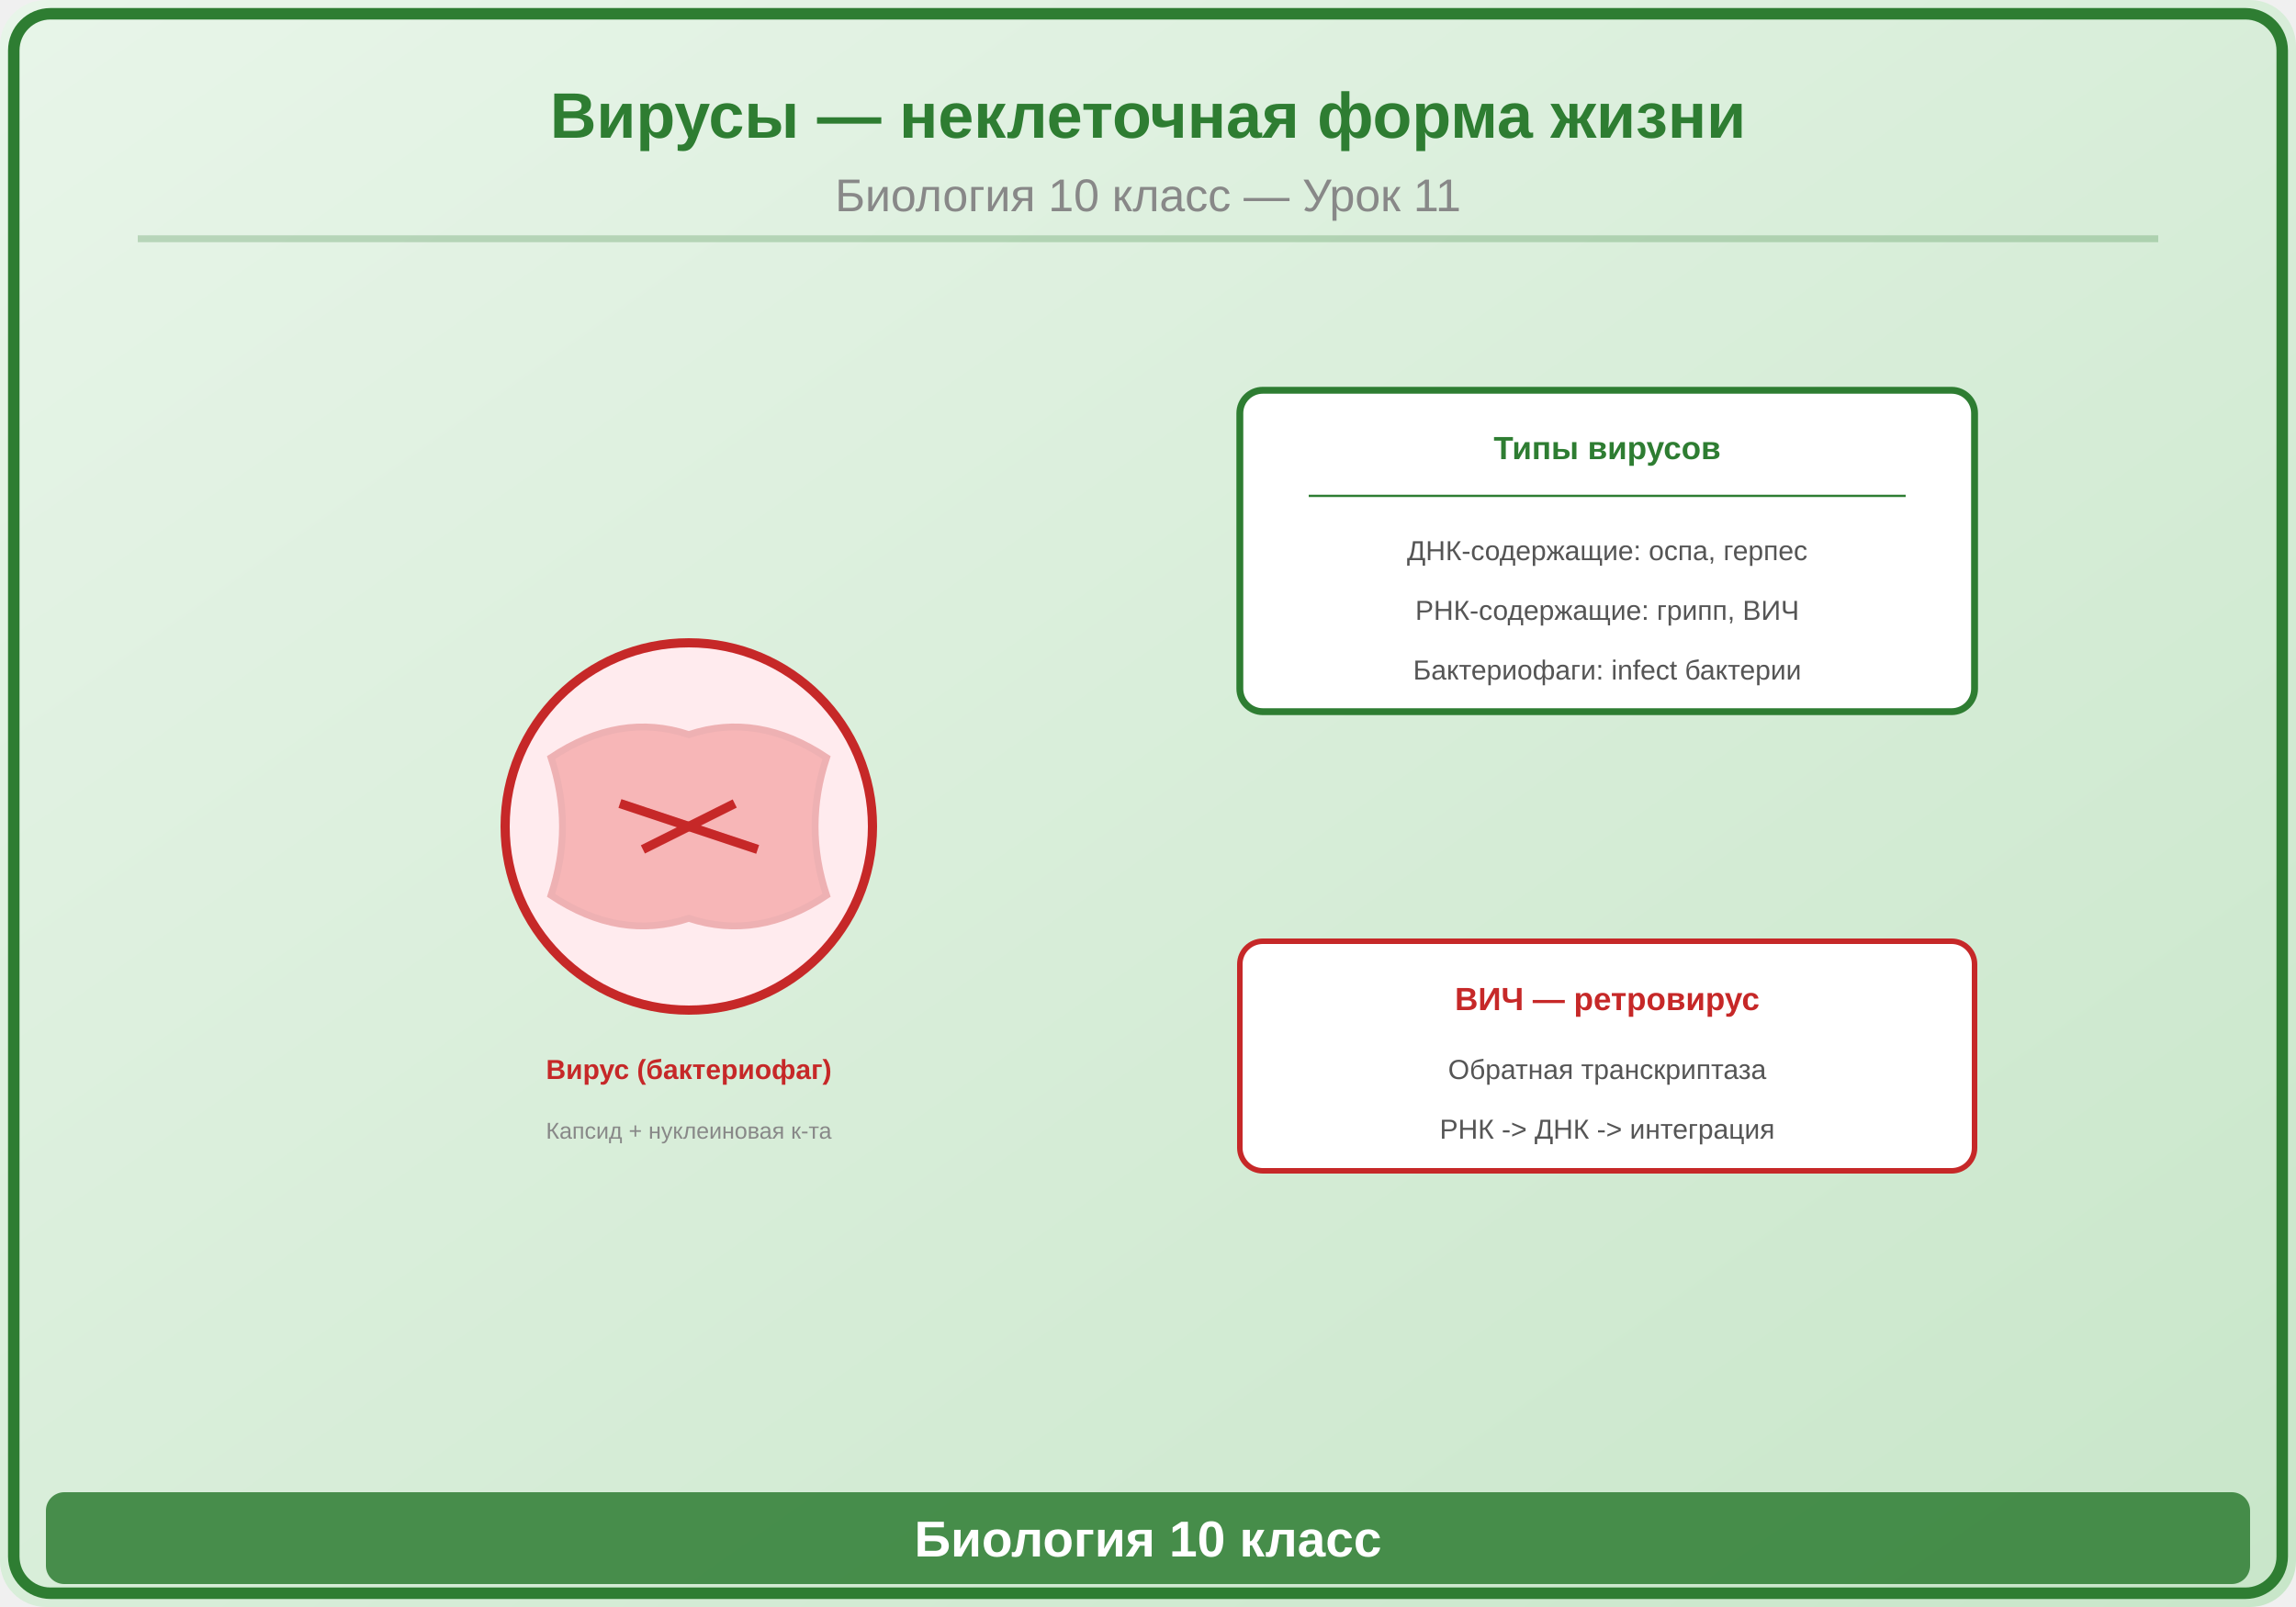
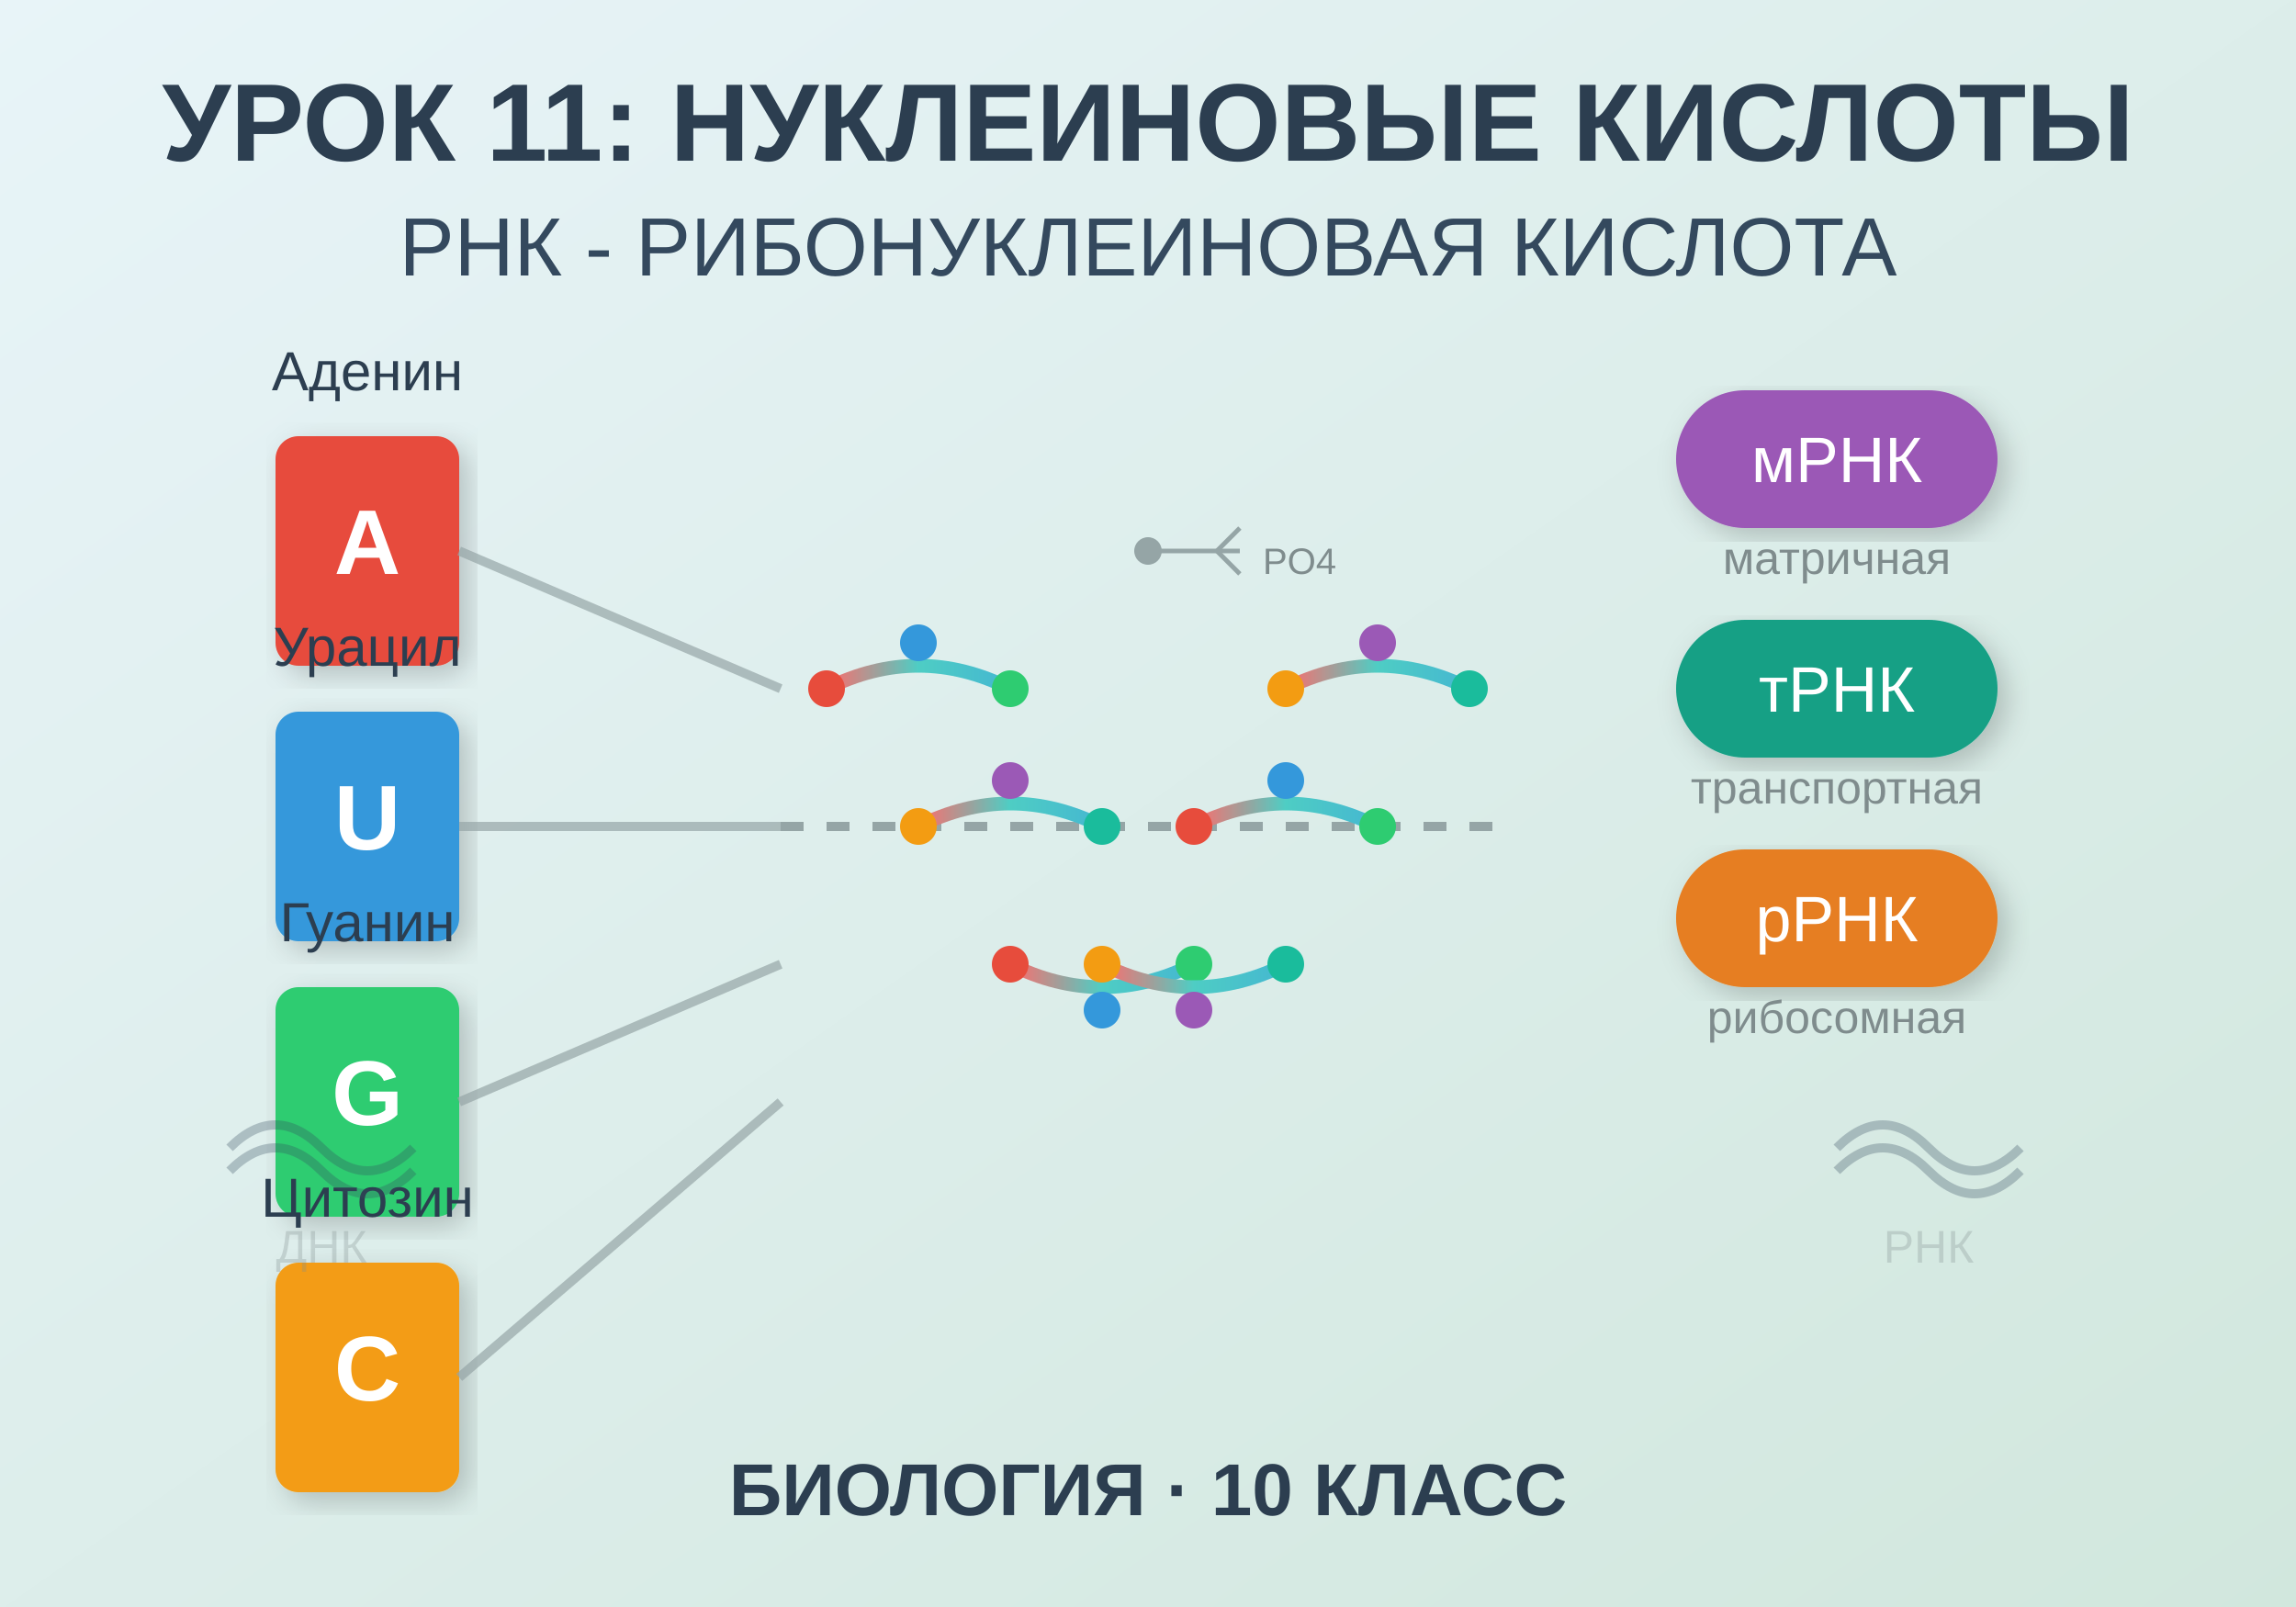
<svg xmlns="http://www.w3.org/2000/svg" viewBox="0 0 500 350">
  <defs>
-     <linearGradient id="bg" x1="0" y1="0" x2="1" y2="1">
-       <stop offset="0%" stop-color="#E8F5E9" />
-       <stop offset="100%" stop-color="#C8E6C9" />
+     <linearGradient id="bgGrad" x1="0%" y1="0%" x2="100%" y2="100%">
+       <stop offset="0%" style="stop-color:#e8f4f8;stop-opacity:1" />
+       <stop offset="100%" style="stop-color:#d1e7dd;stop-opacity:1" />
+     </linearGradient>
+     <filter id="shadow">
+       <feDropShadow dx="2" dy="2" stdDeviation="3" flood-opacity="0.2" />
+     </filter>
+     <linearGradient id="rnaGrad" x1="0%" y1="0%" x2="100%" y2="0%">
+       <stop offset="0%" style="stop-color:#ff6b6b;stop-opacity:1" />
+       <stop offset="50%" style="stop-color:#4ecdc4;stop-opacity:1" />
+       <stop offset="100%" style="stop-color:#45b7d1;stop-opacity:1" />
    </linearGradient>
  </defs>
-   <rect width="500" height="350" fill="url(#bg)" rx="10" />
-   <rect x="3" y="3" width="494" height="344" rx="8" fill="none" stroke="#2E7D32" stroke-width="2.5" />
-   <text x="250" y="30" font-family="Arial,sans-serif" font-size="14" font-weight="bold" fill="#2E7D32" text-anchor="middle">Вирусы — неклеточная форма жизни</text>
-   <text x="250" y="46" font-family="Arial,sans-serif" font-size="10" fill="#888" text-anchor="middle">Биология 10 класс — Урок 11</text>
-   <line x1="30" y1="52" x2="470" y2="52" stroke="#2E7D32" stroke-width="1.5" opacity="0.25" />
-   <g transform="translate(150,180)">
-     <circle cx="0" cy="0" r="40" fill="#FFEBEE" stroke="#C62828" stroke-width="2" />
-     <path d="M-30,-15 Q-15,-25 0,-20 Q15,-25 30,-15 Q25,0 30,15 Q15,25 0,20 Q-15,25 -30,15 Q-25,0 -30,-15Z" fill="#E53935" opacity="0.3" stroke="#C62828" stroke-width="1.5" />
-     <line x1="-15" y1="-5" x2="15" y2="5" stroke="#C62828" stroke-width="2" />
-     <line x1="-10" y1="5" x2="10" y2="-5" stroke="#C62828" stroke-width="2" />
-     <text x="0" y="55" font-family="Arial,sans-serif" font-size="6" fill="#C62828" text-anchor="middle" font-weight="bold">Вирус (бактериофаг)</text>
-     <text x="0" y="68" font-family="Arial,sans-serif" font-size="5" fill="#888" text-anchor="middle">Капсид + нуклеиновая к-та</text>
+   <rect width="500" height="350" fill="url(#bgGrad)" />
+   <text x="250" y="35" text-anchor="middle" font-family="Arial, sans-serif" font-size="24" font-weight="bold" fill="#2c3e50">
+     УРОК 11: НУКЛЕИНОВЫЕ КИСЛОТЫ
+   </text>
+   <text x="250" y="60" text-anchor="middle" font-family="Arial, sans-serif" font-size="18" fill="#34495e">
+     РНК - РИБОНУКЛЕИНОВАЯ КИСЛОТА
+   </text>
+   <g id="rnaSpiral" transform="translate(250, 180)">
+     <line x1="-80" y1="0" x2="80" y2="0" stroke="#95a5a6" stroke-width="2" stroke-dasharray="5,5" />
+     <g id="rnaLinks">
+       <path d="M -70,-30 Q -50,-40 -30,-30" fill="none" stroke="url(#rnaGrad)" stroke-width="3" />
+       <circle cx="-70" cy="-30" r="4" fill="#e74c3c" />
+       <circle cx="-50" cy="-40" r="4" fill="#3498db" />
+       <circle cx="-30" cy="-30" r="4" fill="#2ecc71" />
+       <path d="M -50,0 Q -30,-10 -10,0" fill="none" stroke="url(#rnaGrad)" stroke-width="3" />
+       <circle cx="-50" cy="0" r="4" fill="#f39c12" />
+       <circle cx="-30" cy="-10" r="4" fill="#9b59b6" />
+       <circle cx="-10" cy="0" r="4" fill="#1abc9c" />
+       <path d="M -30,30 Q -10,40 10,30" fill="none" stroke="url(#rnaGrad)" stroke-width="3" />
+       <circle cx="-30" cy="30" r="4" fill="#e74c3c" />
+       <circle cx="-10" cy="40" r="4" fill="#3498db" />
+       <circle cx="10" cy="30" r="4" fill="#2ecc71" />
+       <path d="M 30,-30 Q 50,-40 70,-30" fill="none" stroke="url(#rnaGrad)" stroke-width="3" />
+       <circle cx="30" cy="-30" r="4" fill="#f39c12" />
+       <circle cx="50" cy="-40" r="4" fill="#9b59b6" />
+       <circle cx="70" cy="-30" r="4" fill="#1abc9c" />
+       <path d="M 10,0 Q 30,-10 50,0" fill="none" stroke="url(#rnaGrad)" stroke-width="3" />
+       <circle cx="10" cy="0" r="4" fill="#e74c3c" />
+       <circle cx="30" cy="-10" r="4" fill="#3498db" />
+       <circle cx="50" cy="0" r="4" fill="#2ecc71" />
+       <path d="M -10,30 Q 10,40 30,30" fill="none" stroke="url(#rnaGrad)" stroke-width="3" />
+       <circle cx="-10" cy="30" r="4" fill="#f39c12" />
+       <circle cx="10" cy="40" r="4" fill="#9b59b6" />
+       <circle cx="30" cy="30" r="4" fill="#1abc9c" />
+     </g>
  </g>
-   <g transform="translate(350,120)">
-     <rect x="-80" y="-35" width="160" height="70" rx="5" fill="white" stroke="#2E7D32" stroke-width="1.5" />
-     <text x="0" y="-20" font-family="Arial,sans-serif" font-size="7" fill="#2E7D32" text-anchor="middle" font-weight="bold">Типы вирусов</text>
-     <line x1="-65" y1="-12" x2="65" y2="-12" stroke="#2E7D32" stroke-width="0.5" />
-     <text x="0" y="2" font-family="Arial,sans-serif" font-size="6" fill="#555" text-anchor="middle">ДНК-содержащие: оспа, герпес</text>
-     <text x="0" y="15" font-family="Arial,sans-serif" font-size="6" fill="#555" text-anchor="middle">РНК-содержащие: грипп, ВИЧ</text>
-     <text x="0" y="28" font-family="Arial,sans-serif" font-size="6" fill="#555" text-anchor="middle">Бактериофаги: infect бактерии</text>
+   <g id="nucleotides" transform="translate(80, 180)">
+     <g transform="translate(0, -60)">
+       <rect x="-20" y="-25" width="40" height="50" rx="5" fill="#e74c3c" filter="url(#shadow)" />
+       <text x="0" y="5" text-anchor="middle" font-family="Arial" font-size="20" font-weight="bold" fill="white">A</text>
+       <text x="0" y="-35" text-anchor="middle" font-family="Arial" font-size="12" fill="#2c3e50">Аденин</text>
+     </g>
+     <g transform="translate(0, 0)">
+       <rect x="-20" y="-25" width="40" height="50" rx="5" fill="#3498db" filter="url(#shadow)" />
+       <text x="0" y="5" text-anchor="middle" font-family="Arial" font-size="20" font-weight="bold" fill="white">U</text>
+       <text x="0" y="-35" text-anchor="middle" font-family="Arial" font-size="12" fill="#2c3e50">Урацил</text>
+     </g>
+     <g transform="translate(0, 60)">
+       <rect x="-20" y="-25" width="40" height="50" rx="5" fill="#2ecc71" filter="url(#shadow)" />
+       <text x="0" y="5" text-anchor="middle" font-family="Arial" font-size="20" font-weight="bold" fill="white">G</text>
+       <text x="0" y="-35" text-anchor="middle" font-family="Arial" font-size="12" fill="#2c3e50">Гуанин</text>
+     </g>
+     <g transform="translate(0, 120)">
+       <rect x="-20" y="-25" width="40" height="50" rx="5" fill="#f39c12" filter="url(#shadow)" />
+       <text x="0" y="5" text-anchor="middle" font-family="Arial" font-size="20" font-weight="bold" fill="white">C</text>
+       <text x="0" y="-35" text-anchor="middle" font-family="Arial" font-size="12" fill="#2c3e50">Цитозин</text>
+     </g>
  </g>
-   <g transform="translate(350,230)">
-     <rect x="-80" y="-25" width="160" height="50" rx="5" fill="white" stroke="#C62828" stroke-width="1.2" />
-     <text x="0" y="-10" font-family="Arial,sans-serif" font-size="7" fill="#C62828" text-anchor="middle" font-weight="bold">ВИЧ — ретровирус</text>
-     <text x="0" y="5" font-family="Arial,sans-serif" font-size="6" fill="#555" text-anchor="middle">Обратная транскриптаза</text>
-     <text x="0" y="18" font-family="Arial,sans-serif" font-size="6" fill="#555" text-anchor="middle">РНК -&gt; ДНК -&gt; интеграция</text>
+   <g id="bonds" opacity="0.7">
+     <line x1="100" y1="120" x2="170" y2="150" stroke="#95a5a6" stroke-width="2" />
+     <line x1="100" y1="180" x2="170" y2="180" stroke="#95a5a6" stroke-width="2" />
+     <line x1="100" y1="240" x2="170" y2="210" stroke="#95a5a6" stroke-width="2" />
+     <line x1="100" y1="300" x2="170" y2="240" stroke="#95a5a6" stroke-width="2" />
  </g>
-   <rect x="10" y="325" width="480" height="20" rx="4" fill="#2E7D32" opacity="0.85" />
-   <text x="250" y="339" font-family="Arial,sans-serif" font-size="11" text-anchor="middle" fill="white" font-weight="bold">Биология 10 класс</text>
+   <g id="rnaTypes" transform="translate(400, 100)">
+     <g transform="translate(0, 0)">
+       <rect x="-35" y="-15" width="70" height="30" rx="15" fill="#9b59b6" filter="url(#shadow)" />
+       <text x="0" y="5" text-anchor="middle" font-family="Arial" font-size="14" fill="white">мРНК</text>
+       <text x="0" y="25" text-anchor="middle" font-family="Arial" font-size="10" fill="#7f8c8d">матричная</text>
+     </g>
+     <g transform="translate(0, 50)">
+       <rect x="-35" y="-15" width="70" height="30" rx="15" fill="#16a085" filter="url(#shadow)" />
+       <text x="0" y="5" text-anchor="middle" font-family="Arial" font-size="14" fill="white">тРНК</text>
+       <text x="0" y="25" text-anchor="middle" font-family="Arial" font-size="10" fill="#7f8c8d">транспортная</text>
+     </g>
+     <g transform="translate(0, 100)">
+       <rect x="-35" y="-15" width="70" height="30" rx="15" fill="#e67e22" filter="url(#shadow)" />
+       <text x="0" y="5" text-anchor="middle" font-family="Arial" font-size="14" fill="white">рРНК</text>
+       <text x="0" y="25" text-anchor="middle" font-family="Arial" font-size="10" fill="#7f8c8d">рибосомная</text>
+     </g>
+   </g>
+   <g id="decorative">
+     <g transform="translate(50, 250)" opacity="0.3">
+       <path d="M 0,0 Q 10,-10 20,0 Q 30,10 40,0" fill="none" stroke="#34495e" stroke-width="2" />
+       <path d="M 0,5 Q 10,-5 20,5 Q 30,15 40,5" fill="none" stroke="#34495e" stroke-width="2" />
+       <text x="20" y="25" text-anchor="middle" font-family="Arial" font-size="10" fill="#7f8c8d">ДНК</text>
+     </g>
+     <g transform="translate(400, 250)" opacity="0.3">
+       <path d="M 0,0 Q 10,-10 20,0 Q 30,10 40,0" fill="none" stroke="#34495e" stroke-width="2" />
+       <path d="M 0,5 Q 10,-5 20,5 Q 30,15 40,5" fill="none" stroke="#34495e" stroke-width="2" />
+       <text x="20" y="25" text-anchor="middle" font-family="Arial" font-size="10" fill="#7f8c8d">РНК</text>
+     </g>
+   </g>
+   <text x="250" y="330" text-anchor="middle" font-family="Arial, sans-serif" font-size="16" font-weight="bold" fill="#2c3e50">
+     БИОЛОГИЯ · 10 КЛАСС
+   </text>
+   <g id="molecular" transform="translate(250, 120)">
+     <circle cx="0" cy="0" r="3" fill="#95a5a6" />
+     <line x1="0" y1="0" x2="15" y2="0" stroke="#95a5a6" stroke-width="1" />
+     <line x1="15" y1="0" x2="20" y2="-5" stroke="#95a5a6" stroke-width="1" />
+     <line x1="15" y1="0" x2="20" y2="5" stroke="#95a5a6" stroke-width="1" />
+     <line x1="15" y1="0" x2="20" y2="0" stroke="#95a5a6" stroke-width="1" />
+     <text x="25" y="5" font-family="Arial" font-size="8" fill="#7f8c8d">PO4</text>
+   </g>
</svg>
